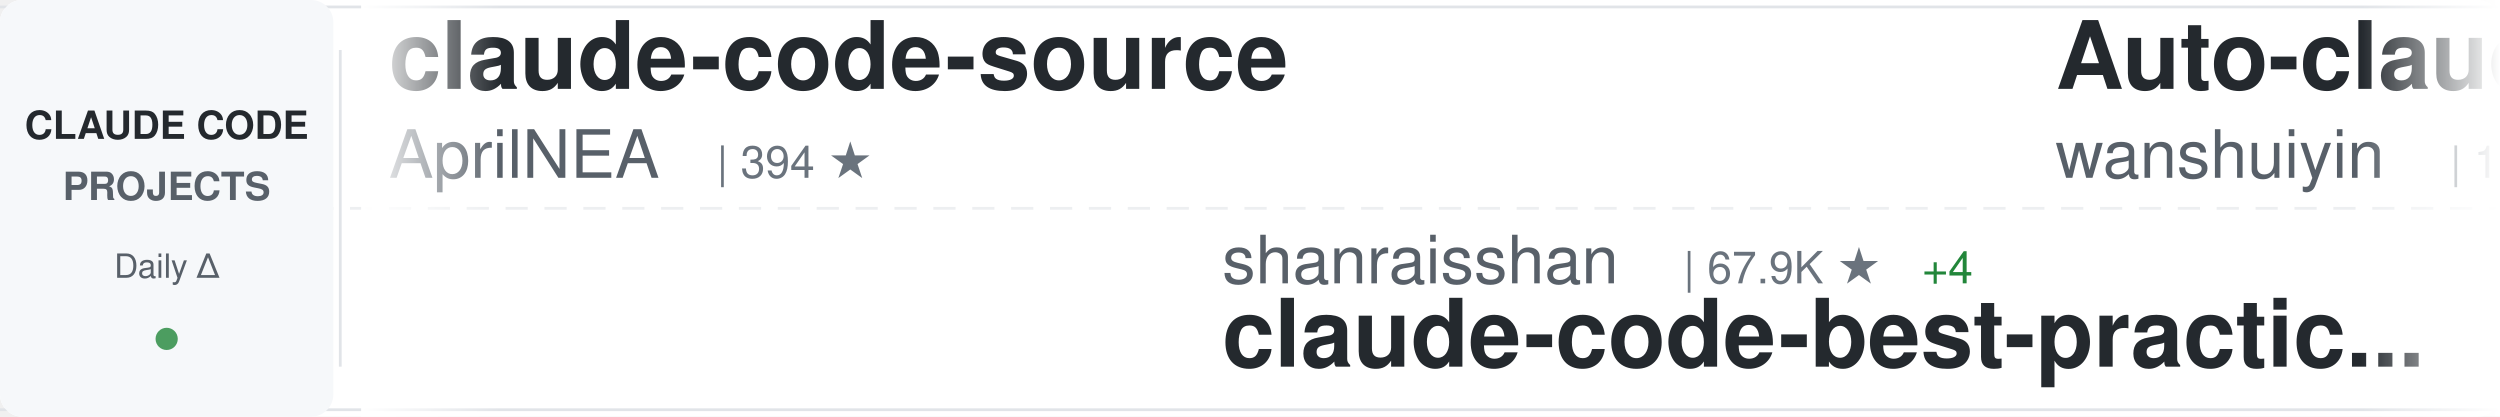
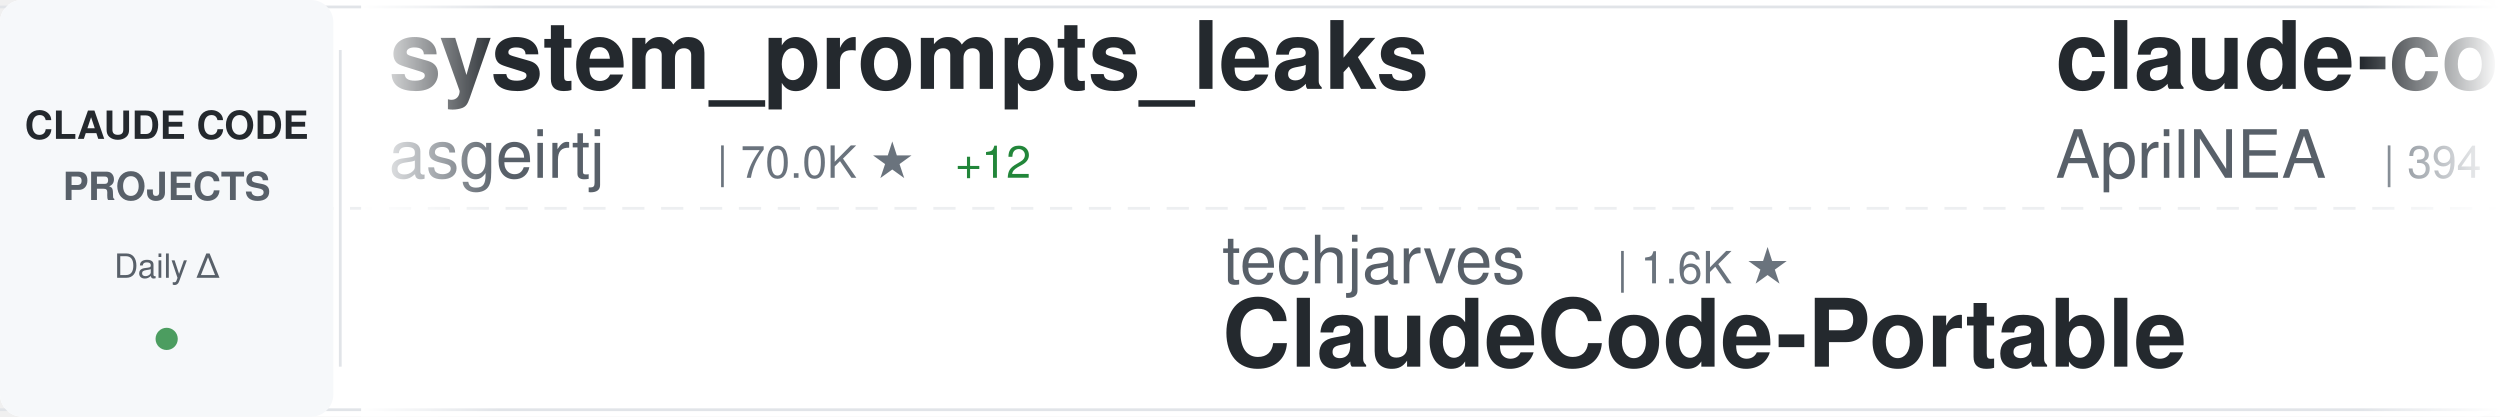
<svg xmlns="http://www.w3.org/2000/svg" width="900" height="150">
  <defs>
    <linearGradient id="awesomeLeftFade" x1="0%" y1="0%" x2="100%" y2="0%">
      <stop offset="0%" style="stop-color:#ffffff;stop-opacity:1" />
      <stop offset="100%" style="stop-color:#ffffff;stop-opacity:0" />
    </linearGradient>
    <linearGradient id="awesomeRightFade" x1="0%" y1="0%" x2="100%" y2="0%">
      <stop offset="0%" style="stop-color:#ffffff;stop-opacity:0" />
      <stop offset="100%" style="stop-color:#ffffff;stop-opacity:1" />
    </linearGradient>
  </defs>
  <rect width="900" height="150" fill="#ffffff" rx="8" />
  <rect x="0" y="2" width="900" height="1" fill="#e1e4e8" />
  <rect x="0" y="147" width="900" height="1" fill="#e1e4e8" />
  <line x1="0" y1="75" x2="900" y2="75" stroke="#e1e4e8" stroke-width="1" stroke-dasharray="8 6" opacity="0.6" />
  <rect x="0" y="0" width="120" height="150" fill="#f6f8fa" rx="8" />
  <text x="60" y="50" font-family="-apple-system, BlinkMacSystemFont, 'Segoe UI', Helvetica, Arial, sans-serif" font-size="14" font-weight="600" fill="#24292e" text-anchor="middle">CLAUDE CODE</text>
  <text x="60" y="72" font-family="-apple-system, BlinkMacSystemFont, 'Segoe UI', Helvetica, Arial, sans-serif" font-size="14" font-weight="600" fill="#586069" text-anchor="middle">PROJECTS</text>
  <text x="60" y="100" font-family="-apple-system, BlinkMacSystemFont, 'Segoe UI', Helvetica, Arial, sans-serif" font-size="12" font-weight="500" fill="#586069" text-anchor="middle">Daily Δ</text>
  <circle cx="60" cy="122" r="4" fill="#22863a" opacity="0.8" />
  <rect x="122" y="18" width="1" height="114" fill="#e1e4e8" />
  <clipPath id="awesomeTickerClip">
    <rect x="130" y="0" width="770" height="150" />
  </clipPath>
  <g clip-path="url(#awesomeTickerClip)">
    <g id="awesomeTickerItems">
      <animateTransform attributeName="transform" attributeType="XML" type="translate" from="0 0" to="-3000 0" dur="54s" repeatCount="indefinite" />
      <g transform="translate(0, 0)">
+         <text x="140" y="32" font-family="-apple-system, BlinkMacSystemFont, 'Segoe UI', Helvetica, Arial, sans-serif" font-size="34" font-weight="600" fill="#24292e">system_prompts_leaks</text>
+         <text x="140" y="64" font-family="-apple-system, BlinkMacSystemFont, 'Segoe UI', Helvetica, Arial, sans-serif" font-size="24" font-weight="400" fill="#586069">asgeirtj</text>
+         <text x="258" y="64" font-family="-apple-system, BlinkMacSystemFont, 'Segoe UI', Helvetica, Arial, sans-serif" font-size="16" font-weight="500" fill="#6a737d">| 70.0K ★</text>
+         <text x="344" y="64" font-family="-apple-system, BlinkMacSystemFont, 'Segoe UI', Helvetica, Arial, sans-serif" font-size="16" font-weight="500" fill="#22863a"> +12</text>
+       </g>
+       <g transform="translate(300, 0)">
+         <text x="140" y="102" font-family="-apple-system, BlinkMacSystemFont, 'Segoe UI', Helvetica, Arial, sans-serif" font-size="24" font-weight="400" fill="#586069">techjarves</text>
+         <text x="282" y="102" font-family="-apple-system, BlinkMacSystemFont, 'Segoe UI', Helvetica, Arial, sans-serif" font-size="16" font-weight="500" fill="#6a737d">| 1.6K ★</text>
+         <text x="140" y="132" font-family="-apple-system, BlinkMacSystemFont, 'Segoe UI', Helvetica, Arial, sans-serif" font-size="34" font-weight="600" fill="#24292e">ClaudeCode-Portable</text>
+       </g>
+       <g transform="translate(600, 0)">
        <text x="140" y="32" font-family="-apple-system, BlinkMacSystemFont, 'Segoe UI', Helvetica, Arial, sans-serif" font-size="34" font-weight="600" fill="#24292e">claude-code-source</text>
        <text x="140" y="64" font-family="-apple-system, BlinkMacSystemFont, 'Segoe UI', Helvetica, Arial, sans-serif" font-size="24" font-weight="400" fill="#586069">AprilNEA</text>
        <text x="258" y="64" font-family="-apple-system, BlinkMacSystemFont, 'Segoe UI', Helvetica, Arial, sans-serif" font-size="16" font-weight="500" fill="#6a737d">| 394 ★</text>
      </g>
-       <g transform="translate(300, 0)">
-         <text x="140" y="102" font-family="-apple-system, BlinkMacSystemFont, 'Segoe UI', Helvetica, Arial, sans-serif" font-size="24" font-weight="400" fill="#586069">shanraisshan</text>
-         <text x="306" y="102" font-family="-apple-system, BlinkMacSystemFont, 'Segoe UI', Helvetica, Arial, sans-serif" font-size="16" font-weight="500" fill="#6a737d">| 67.9K ★</text>
-         <text x="392" y="102" font-family="-apple-system, BlinkMacSystemFont, 'Segoe UI', Helvetica, Arial, sans-serif" font-size="16" font-weight="500" fill="#22863a"> +4</text>
-         <text x="140" y="132" font-family="-apple-system, BlinkMacSystemFont, 'Segoe UI', Helvetica, Arial, sans-serif" font-size="34" font-weight="600" fill="#24292e">claude-code-best-practic...</text>
-       </g>
-       <g transform="translate(600, 0)">
-         <text x="140" y="32" font-family="-apple-system, BlinkMacSystemFont, 'Segoe UI', Helvetica, Arial, sans-serif" font-size="34" font-weight="600" fill="#24292e">Auto-claude-code-researc...</text>
-         <text x="140" y="64" font-family="-apple-system, BlinkMacSystemFont, 'Segoe UI', Helvetica, Arial, sans-serif" font-size="24" font-weight="400" fill="#586069">wanshuiyin</text>
-         <text x="282" y="64" font-family="-apple-system, BlinkMacSystemFont, 'Segoe UI', Helvetica, Arial, sans-serif" font-size="16" font-weight="500" fill="#6a737d">| 17.9K ★</text>
-         <text x="368" y="64" font-family="-apple-system, BlinkMacSystemFont, 'Segoe UI', Helvetica, Arial, sans-serif" font-size="16" font-weight="500" fill="#22863a"> +11</text>
-       </g>
      <g transform="translate(900, 0)">
-         <text x="140" y="102" font-family="-apple-system, BlinkMacSystemFont, 'Segoe UI', Helvetica, Arial, sans-serif" font-size="24" font-weight="400" fill="#586069">Windy3f3f3f3f</text>
-         <text x="318" y="102" font-family="-apple-system, BlinkMacSystemFont, 'Segoe UI', Helvetica, Arial, sans-serif" font-size="16" font-weight="500" fill="#6a737d">| 2.8K ★</text>
-         <text x="395" y="102" font-family="-apple-system, BlinkMacSystemFont, 'Segoe UI', Helvetica, Arial, sans-serif" font-size="16" font-weight="500" fill="#22863a"> +1</text>
-         <text x="140" y="132" font-family="-apple-system, BlinkMacSystemFont, 'Segoe UI', Helvetica, Arial, sans-serif" font-size="34" font-weight="600" fill="#24292e">claude-code-from-scratch</text>
+         <text x="140" y="102" font-family="-apple-system, BlinkMacSystemFont, 'Segoe UI', Helvetica, Arial, sans-serif" font-size="24" font-weight="400" fill="#586069">lorryjovens-hub</text>
+         <text x="342" y="102" font-family="-apple-system, BlinkMacSystemFont, 'Segoe UI', Helvetica, Arial, sans-serif" font-size="16" font-weight="500" fill="#6a737d">| 1.7K ★</text>
+         <text x="140" y="132" font-family="-apple-system, BlinkMacSystemFont, 'Segoe UI', Helvetica, Arial, sans-serif" font-size="34" font-weight="600" fill="#24292e">claude-code-rust</text>
      </g>
      <g transform="translate(1200, 0)">
-         <text x="140" y="32" font-family="-apple-system, BlinkMacSystemFont, 'Segoe UI', Helvetica, Arial, sans-serif" font-size="34" font-weight="600" fill="#24292e">ClaudeCode-Portable</text>
-         <text x="140" y="64" font-family="-apple-system, BlinkMacSystemFont, 'Segoe UI', Helvetica, Arial, sans-serif" font-size="24" font-weight="400" fill="#586069">techjarves</text>
-         <text x="282" y="64" font-family="-apple-system, BlinkMacSystemFont, 'Segoe UI', Helvetica, Arial, sans-serif" font-size="16" font-weight="500" fill="#6a737d">| 1.6K ★</text>
-         <text x="359" y="64" font-family="-apple-system, BlinkMacSystemFont, 'Segoe UI', Helvetica, Arial, sans-serif" font-size="16" font-weight="500" fill="#22863a"> +1</text>
+         <text x="140" y="32" font-family="-apple-system, BlinkMacSystemFont, 'Segoe UI', Helvetica, Arial, sans-serif" font-size="34" font-weight="600" fill="#24292e">claude-code-infrastructu...</text>
+         <text x="140" y="64" font-family="-apple-system, BlinkMacSystemFont, 'Segoe UI', Helvetica, Arial, sans-serif" font-size="24" font-weight="400" fill="#586069">diet103</text>
+         <text x="246" y="64" font-family="-apple-system, BlinkMacSystemFont, 'Segoe UI', Helvetica, Arial, sans-serif" font-size="16" font-weight="500" fill="#6a737d">| 10.0K ★</text>
      </g>
      <g transform="translate(1500, 0)">
-         <text x="140" y="102" font-family="-apple-system, BlinkMacSystemFont, 'Segoe UI', Helvetica, Arial, sans-serif" font-size="24" font-weight="400" fill="#586069">guanshan</text>
-         <text x="258" y="102" font-family="-apple-system, BlinkMacSystemFont, 'Segoe UI', Helvetica, Arial, sans-serif" font-size="16" font-weight="500" fill="#6a737d">| 60 ★</text>
-         <text x="140" y="132" font-family="-apple-system, BlinkMacSystemFont, 'Segoe UI', Helvetica, Arial, sans-serif" font-size="34" font-weight="600" fill="#24292e">ClaudeCode</text>
+         <text x="140" y="102" font-family="-apple-system, BlinkMacSystemFont, 'Segoe UI', Helvetica, Arial, sans-serif" font-size="24" font-weight="400" fill="#586069">ghuntley</text>
+         <text x="258" y="102" font-family="-apple-system, BlinkMacSystemFont, 'Segoe UI', Helvetica, Arial, sans-serif" font-size="16" font-weight="500" fill="#6a737d">| 991 ★</text>
+         <text x="326" y="102" font-family="-apple-system, BlinkMacSystemFont, 'Segoe UI', Helvetica, Arial, sans-serif" font-size="16" font-weight="500" fill="#22863a"> +991</text>
+         <text x="140" y="132" font-family="-apple-system, BlinkMacSystemFont, 'Segoe UI', Helvetica, Arial, sans-serif" font-size="34" font-weight="600" fill="#24292e">claude-code-source-code-...</text>
      </g>
      <g transform="translate(1800, 0)">
-         <text x="140" y="32" font-family="-apple-system, BlinkMacSystemFont, 'Segoe UI', Helvetica, Arial, sans-serif" font-size="34" font-weight="600" fill="#24292e">pi-vs-claude-code</text>
-         <text x="140" y="64" font-family="-apple-system, BlinkMacSystemFont, 'Segoe UI', Helvetica, Arial, sans-serif" font-size="24" font-weight="400" fill="#586069">disler</text>
-         <text x="234" y="64" font-family="-apple-system, BlinkMacSystemFont, 'Segoe UI', Helvetica, Arial, sans-serif" font-size="16" font-weight="500" fill="#6a737d">| 1.7K ★</text>
+         <text x="140" y="32" font-family="-apple-system, BlinkMacSystemFont, 'Segoe UI', Helvetica, Arial, sans-serif" font-size="34" font-weight="600" fill="#24292e">claude-code-from-source</text>
+         <text x="140" y="64" font-family="-apple-system, BlinkMacSystemFont, 'Segoe UI', Helvetica, Arial, sans-serif" font-size="24" font-weight="400" fill="#586069">alejandrobalderas</text>
+         <text x="366" y="64" font-family="-apple-system, BlinkMacSystemFont, 'Segoe UI', Helvetica, Arial, sans-serif" font-size="16" font-weight="500" fill="#6a737d">| 3.0K ★</text>
      </g>
      <g transform="translate(2100, 0)">
-         <text x="140" y="102" font-family="-apple-system, BlinkMacSystemFont, 'Segoe UI', Helvetica, Arial, sans-serif" font-size="24" font-weight="400" fill="#586069">shareAI-lab</text>
-         <text x="294" y="102" font-family="-apple-system, BlinkMacSystemFont, 'Segoe UI', Helvetica, Arial, sans-serif" font-size="16" font-weight="500" fill="#6a737d">| 79.0K ★</text>
-         <text x="380" y="102" font-family="-apple-system, BlinkMacSystemFont, 'Segoe UI', Helvetica, Arial, sans-serif" font-size="16" font-weight="500" fill="#22863a"> +11</text>
-         <text x="140" y="132" font-family="-apple-system, BlinkMacSystemFont, 'Segoe UI', Helvetica, Arial, sans-serif" font-size="34" font-weight="600" fill="#24292e">learn-claude-code</text>
+         <text x="140" y="102" font-family="-apple-system, BlinkMacSystemFont, 'Segoe UI', Helvetica, Arial, sans-serif" font-size="24" font-weight="400" fill="#586069">VoltAgent</text>
+         <text x="270" y="102" font-family="-apple-system, BlinkMacSystemFont, 'Segoe UI', Helvetica, Arial, sans-serif" font-size="16" font-weight="500" fill="#6a737d">| 25.9K ★</text>
+         <text x="356" y="102" font-family="-apple-system, BlinkMacSystemFont, 'Segoe UI', Helvetica, Arial, sans-serif" font-size="16" font-weight="500" fill="#22863a"> +6</text>
+         <text x="140" y="132" font-family="-apple-system, BlinkMacSystemFont, 'Segoe UI', Helvetica, Arial, sans-serif" font-size="34" font-weight="600" fill="#24292e">awesome-claude-code-suba...</text>
      </g>
      <g transform="translate(2400, 0)">
-         <text x="140" y="32" font-family="-apple-system, BlinkMacSystemFont, 'Segoe UI', Helvetica, Arial, sans-serif" font-size="34" font-weight="600" fill="#24292e">claude-code-base-action</text>
-         <text x="140" y="64" font-family="-apple-system, BlinkMacSystemFont, 'Segoe UI', Helvetica, Arial, sans-serif" font-size="24" font-weight="400" fill="#586069">anthropics</text>
-         <text x="282" y="64" font-family="-apple-system, BlinkMacSystemFont, 'Segoe UI', Helvetica, Arial, sans-serif" font-size="16" font-weight="500" fill="#6a737d">| 1.0K ★</text>
+         <text x="140" y="32" font-family="-apple-system, BlinkMacSystemFont, 'Segoe UI', Helvetica, Arial, sans-serif" font-size="34" font-weight="600" fill="#24292e">claude-code-router</text>
+         <text x="140" y="64" font-family="-apple-system, BlinkMacSystemFont, 'Segoe UI', Helvetica, Arial, sans-serif" font-size="24" font-weight="400" fill="#586069">musistudio</text>
+         <text x="282" y="64" font-family="-apple-system, BlinkMacSystemFont, 'Segoe UI', Helvetica, Arial, sans-serif" font-size="16" font-weight="500" fill="#6a737d">| 37.8K ★</text>
      </g>
      <g transform="translate(2700, 0)">
-         <text x="140" y="102" font-family="-apple-system, BlinkMacSystemFont, 'Segoe UI', Helvetica, Arial, sans-serif" font-size="24" font-weight="400" fill="#586069">centminmod</text>
-         <text x="282" y="102" font-family="-apple-system, BlinkMacSystemFont, 'Segoe UI', Helvetica, Arial, sans-serif" font-size="16" font-weight="500" fill="#6a737d">| 2.7K ★</text>
-         <text x="140" y="132" font-family="-apple-system, BlinkMacSystemFont, 'Segoe UI', Helvetica, Arial, sans-serif" font-size="34" font-weight="600" fill="#24292e">my-claude-code-setup</text>
+         <text x="140" y="102" font-family="-apple-system, BlinkMacSystemFont, 'Segoe UI', Helvetica, Arial, sans-serif" font-size="24" font-weight="400" fill="#586069">xu-xiang</text>
+         <text x="258" y="102" font-family="-apple-system, BlinkMacSystemFont, 'Segoe UI', Helvetica, Arial, sans-serif" font-size="16" font-weight="500" fill="#6a737d">| 2.0K ★</text>
+         <text x="140" y="132" font-family="-apple-system, BlinkMacSystemFont, 'Segoe UI', Helvetica, Arial, sans-serif" font-size="34" font-weight="600" fill="#24292e">everything-claude-code-z...</text>
      </g>
      <g transform="translate(3000, 0)">
+         <text x="140" y="32" font-family="-apple-system, BlinkMacSystemFont, 'Segoe UI', Helvetica, Arial, sans-serif" font-size="34" font-weight="600" fill="#24292e">system_prompts_leaks</text>
+         <text x="140" y="64" font-family="-apple-system, BlinkMacSystemFont, 'Segoe UI', Helvetica, Arial, sans-serif" font-size="24" font-weight="400" fill="#586069">asgeirtj</text>
+         <text x="258" y="64" font-family="-apple-system, BlinkMacSystemFont, 'Segoe UI', Helvetica, Arial, sans-serif" font-size="16" font-weight="500" fill="#6a737d">| 70.0K ★</text>
+         <text x="344" y="64" font-family="-apple-system, BlinkMacSystemFont, 'Segoe UI', Helvetica, Arial, sans-serif" font-size="16" font-weight="500" fill="#22863a"> +12</text>
+       </g>
+       <g transform="translate(3300, 0)">
+         <text x="140" y="102" font-family="-apple-system, BlinkMacSystemFont, 'Segoe UI', Helvetica, Arial, sans-serif" font-size="24" font-weight="400" fill="#586069">techjarves</text>
+         <text x="282" y="102" font-family="-apple-system, BlinkMacSystemFont, 'Segoe UI', Helvetica, Arial, sans-serif" font-size="16" font-weight="500" fill="#6a737d">| 1.6K ★</text>
+         <text x="140" y="132" font-family="-apple-system, BlinkMacSystemFont, 'Segoe UI', Helvetica, Arial, sans-serif" font-size="34" font-weight="600" fill="#24292e">ClaudeCode-Portable</text>
+       </g>
+       <g transform="translate(3600, 0)">
        <text x="140" y="32" font-family="-apple-system, BlinkMacSystemFont, 'Segoe UI', Helvetica, Arial, sans-serif" font-size="34" font-weight="600" fill="#24292e">claude-code-source</text>
        <text x="140" y="64" font-family="-apple-system, BlinkMacSystemFont, 'Segoe UI', Helvetica, Arial, sans-serif" font-size="24" font-weight="400" fill="#586069">AprilNEA</text>
        <text x="258" y="64" font-family="-apple-system, BlinkMacSystemFont, 'Segoe UI', Helvetica, Arial, sans-serif" font-size="16" font-weight="500" fill="#6a737d">| 394 ★</text>
      </g>
-       <g transform="translate(3300, 0)">
-         <text x="140" y="102" font-family="-apple-system, BlinkMacSystemFont, 'Segoe UI', Helvetica, Arial, sans-serif" font-size="24" font-weight="400" fill="#586069">shanraisshan</text>
-         <text x="306" y="102" font-family="-apple-system, BlinkMacSystemFont, 'Segoe UI', Helvetica, Arial, sans-serif" font-size="16" font-weight="500" fill="#6a737d">| 67.9K ★</text>
-         <text x="392" y="102" font-family="-apple-system, BlinkMacSystemFont, 'Segoe UI', Helvetica, Arial, sans-serif" font-size="16" font-weight="500" fill="#22863a"> +4</text>
-         <text x="140" y="132" font-family="-apple-system, BlinkMacSystemFont, 'Segoe UI', Helvetica, Arial, sans-serif" font-size="34" font-weight="600" fill="#24292e">claude-code-best-practic...</text>
-       </g>
-       <g transform="translate(3600, 0)">
-         <text x="140" y="32" font-family="-apple-system, BlinkMacSystemFont, 'Segoe UI', Helvetica, Arial, sans-serif" font-size="34" font-weight="600" fill="#24292e">Auto-claude-code-researc...</text>
-         <text x="140" y="64" font-family="-apple-system, BlinkMacSystemFont, 'Segoe UI', Helvetica, Arial, sans-serif" font-size="24" font-weight="400" fill="#586069">wanshuiyin</text>
-         <text x="282" y="64" font-family="-apple-system, BlinkMacSystemFont, 'Segoe UI', Helvetica, Arial, sans-serif" font-size="16" font-weight="500" fill="#6a737d">| 17.9K ★</text>
-         <text x="368" y="64" font-family="-apple-system, BlinkMacSystemFont, 'Segoe UI', Helvetica, Arial, sans-serif" font-size="16" font-weight="500" fill="#22863a"> +11</text>
-       </g>
      <g transform="translate(3900, 0)">
-         <text x="140" y="102" font-family="-apple-system, BlinkMacSystemFont, 'Segoe UI', Helvetica, Arial, sans-serif" font-size="24" font-weight="400" fill="#586069">Windy3f3f3f3f</text>
-         <text x="318" y="102" font-family="-apple-system, BlinkMacSystemFont, 'Segoe UI', Helvetica, Arial, sans-serif" font-size="16" font-weight="500" fill="#6a737d">| 2.8K ★</text>
-         <text x="395" y="102" font-family="-apple-system, BlinkMacSystemFont, 'Segoe UI', Helvetica, Arial, sans-serif" font-size="16" font-weight="500" fill="#22863a"> +1</text>
-         <text x="140" y="132" font-family="-apple-system, BlinkMacSystemFont, 'Segoe UI', Helvetica, Arial, sans-serif" font-size="34" font-weight="600" fill="#24292e">claude-code-from-scratch</text>
+         <text x="140" y="102" font-family="-apple-system, BlinkMacSystemFont, 'Segoe UI', Helvetica, Arial, sans-serif" font-size="24" font-weight="400" fill="#586069">lorryjovens-hub</text>
+         <text x="342" y="102" font-family="-apple-system, BlinkMacSystemFont, 'Segoe UI', Helvetica, Arial, sans-serif" font-size="16" font-weight="500" fill="#6a737d">| 1.7K ★</text>
+         <text x="140" y="132" font-family="-apple-system, BlinkMacSystemFont, 'Segoe UI', Helvetica, Arial, sans-serif" font-size="34" font-weight="600" fill="#24292e">claude-code-rust</text>
      </g>
    </g>
  </g>
  <rect x="130" y="0" width="50" height="150" fill="url(#awesomeLeftFade)" />
  <rect x="850" y="0" width="50" height="150" fill="url(#awesomeRightFade)" />
</svg>
